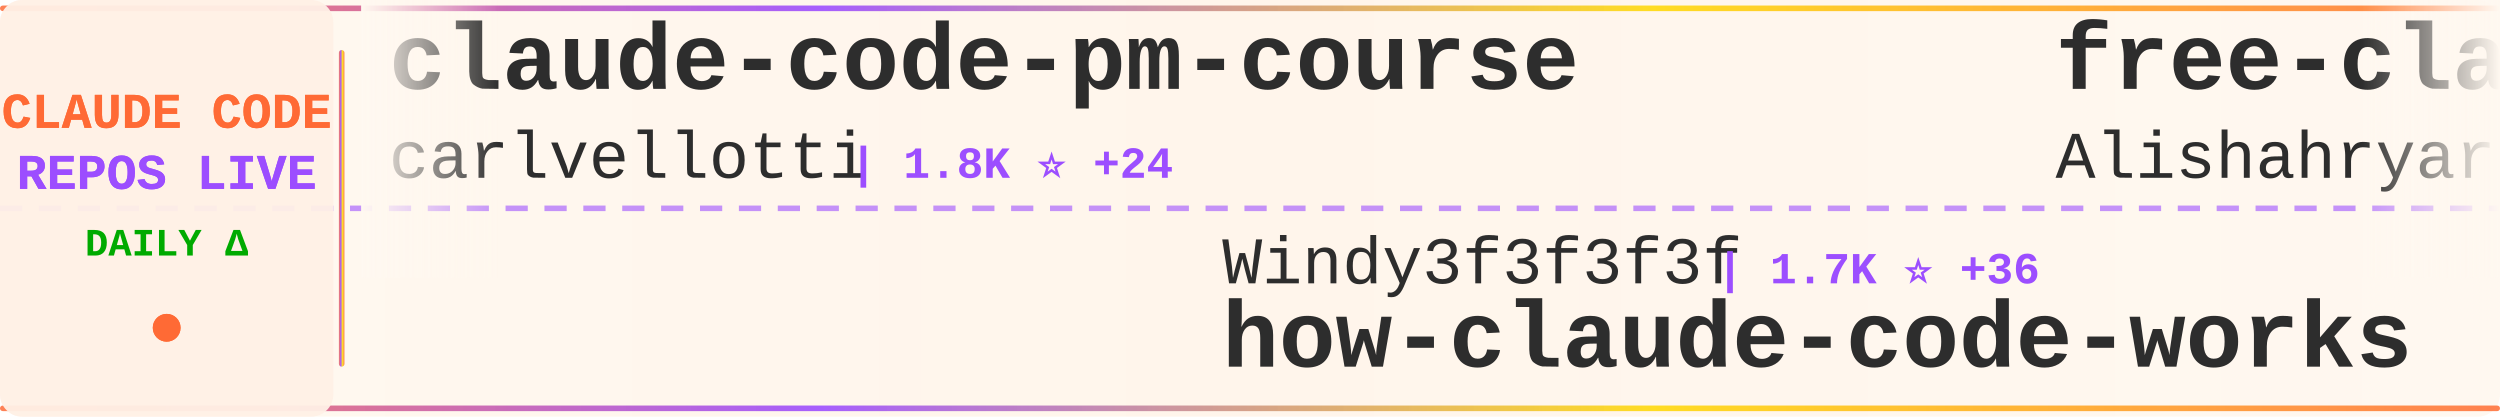
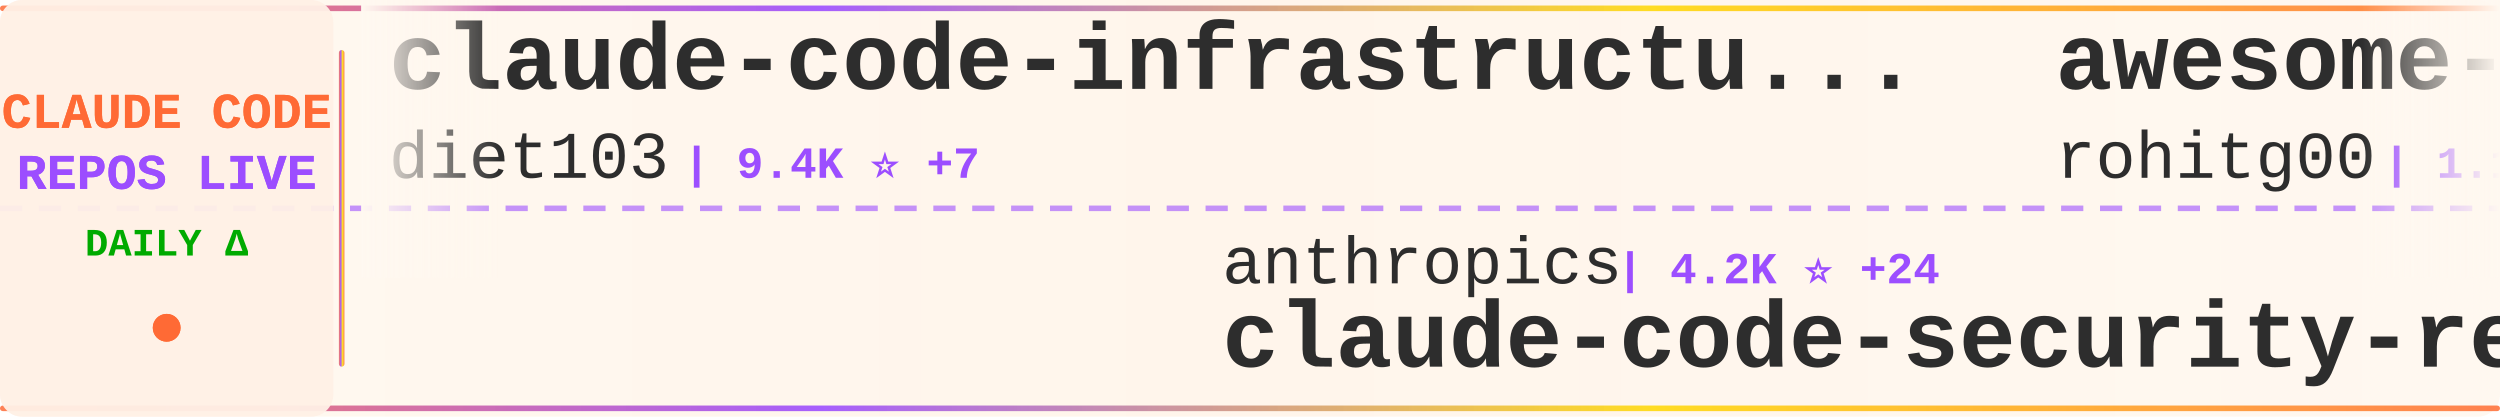
<svg xmlns="http://www.w3.org/2000/svg" width="900" height="150">
  <defs>
    <linearGradient id="tickerBg" x1="0%" y1="0%" x2="100%" y2="0%">
      <stop offset="0%" style="stop-color:#fff8f0;stop-opacity:0.98" />
      <stop offset="50%" style="stop-color:#fff5eb;stop-opacity:1" />
      <stop offset="100%" style="stop-color:#fff8f0;stop-opacity:0.98" />
    </linearGradient>
    <linearGradient id="borderGrad" x1="0%" y1="0%" x2="100%" y2="0%">
      <stop offset="0%" style="stop-color:#FF6B35;stop-opacity:0.85">
        <animate attributeName="stop-opacity" values="0.85;1;0.85" dur="2s" repeatCount="indefinite" />
      </stop>
      <stop offset="33%" style="stop-color:#9C4EFF;stop-opacity:0.9">
        <animate attributeName="stop-opacity" values="0.9;1;0.9" dur="2.2s" repeatCount="indefinite" />
      </stop>
      <stop offset="66%" style="stop-color:#FFD700;stop-opacity:0.85">
        <animate attributeName="stop-opacity" values="0.85;1;0.85" dur="1.8s" repeatCount="indefinite" />
      </stop>
      <stop offset="100%" style="stop-color:#FF6B35;stop-opacity:0.85">
        <animate attributeName="stop-opacity" values="0.85;1;0.85" dur="2s" repeatCount="indefinite" />
      </stop>
    </linearGradient>
    <filter id="textGlow">
      <feGaussianBlur stdDeviation="0.15" result="coloredBlur" />
      <feMerge>
        <feMergeNode in="coloredBlur" />
        <feMergeNode in="SourceGraphic" />
      </feMerge>
    </filter>
    <filter id="metricGlow">
      <feGaussianBlur stdDeviation="0.2" result="coloredBlur" />
      <feMerge>
        <feMergeNode in="coloredBlur" />
        <feMergeNode in="SourceGraphic" />
      </feMerge>
    </filter>
    <linearGradient id="leftFade" x1="0%" y1="0%" x2="100%" y2="0%">
      <stop offset="0%" style="stop-color:#fff8f0;stop-opacity:1" />
      <stop offset="100%" style="stop-color:#fff8f0;stop-opacity:0" />
    </linearGradient>
    <linearGradient id="rightFade" x1="0%" y1="0%" x2="100%" y2="0%">
      <stop offset="0%" style="stop-color:#fff8f0;stop-opacity:0" />
      <stop offset="100%" style="stop-color:#fff8f0;stop-opacity:1" />
    </linearGradient>
  </defs>
  <rect width="900" height="150" fill="url(#tickerBg)" rx="8" />
  <rect x="0" y="2" width="900" height="2" fill="url(#borderGrad)" rx="1" />
  <rect x="0" y="146" width="900" height="2" fill="url(#borderGrad)" rx="1" />
  <line x1="0" y1="75" x2="900" y2="75" stroke="#9C4EFF" stroke-width="2" stroke-dasharray="8 6" opacity="0.6" />
  <rect x="0" y="0" width="120" height="150" fill="#fff0e6" opacity="0.95" rx="8" />
  <text x="60" y="46" font-family="'Courier New', monospace" font-size="18" font-weight="bold" fill="#FF6B35" text-anchor="middle" filter="url(#textGlow)">
    CLAUDE CODE
  </text>
  <text x="60" y="68" font-family="'Courier New', monospace" font-size="18" font-weight="bold" fill="#9C4EFF" text-anchor="middle" filter="url(#textGlow)">
    REPOS LIVE
  </text>
  <text x="60" y="92" font-family="'Courier New', monospace" font-size="14" font-weight="bold" fill="#00aa00" text-anchor="middle">
    DAILY Δ
  </text>
  <circle cx="60" cy="118" r="5" fill="#FF6B35" filter="url(#metricGlow)">
    <animate attributeName="r" values="4;6;4" dur="1.5s" repeatCount="indefinite" />
    <animate attributeName="opacity" values="0.6;1;0.6" dur="1.5s" repeatCount="indefinite" />
  </circle>
  <rect x="122" y="18" width="2" height="114" fill="url(#borderGrad)" rx="1" />
  <clipPath id="tickerClip">
    <rect x="130" y="0" width="770" height="150" />
  </clipPath>
  <g clip-path="url(#tickerClip)">
    <g id="tickerItems">
      <animateTransform attributeName="transform" attributeType="XML" type="translate" from="0 0" to="-3000 0" dur="54s" repeatCount="indefinite" />
      <g transform="translate(0, 0)">
-         <text x="140" y="32" font-family="'Courier New', monospace" font-size="34" font-weight="bold" fill="#2d2d2d">claude-code-pm-course</text>
-         <text x="140" y="64" font-family="'Courier New', monospace" font-size="24" font-weight="normal" fill="#2d2d2d" opacity="1.0">carlvellotti</text>
-         <text x="306" y="64" font-family="'Courier New', monospace" font-size="16" font-weight="bold" fill="#9C4EFF"> | 1.8K ⭐ +24</text>
+         <text x="140" y="32" font-family="'Courier New', monospace" font-size="34" font-weight="bold" fill="#2d2d2d">claude-code-infrastructu...</text>
+         <text x="140" y="64" font-family="'Courier New', monospace" font-size="24" font-weight="normal" fill="#2d2d2d" opacity="1.0">diet103</text>
+         <text x="246" y="64" font-family="'Courier New', monospace" font-size="16" font-weight="bold" fill="#9C4EFF"> | 9.4K ⭐ +7</text>
      </g>
      <g transform="translate(300, 0)">
-         <text x="140" y="102" font-family="'Courier New', monospace" font-size="24" font-weight="normal" fill="#2d2d2d" opacity="1.0">Windy3f3f3f3f</text>
-         <text x="318" y="102" font-family="'Courier New', monospace" font-size="16" font-weight="bold" fill="#9C4EFF"> | 1.7K ⭐ +36</text>
-         <text x="140" y="132" font-family="'Courier New', monospace" font-size="34" font-weight="bold" fill="#2d2d2d">how-claude-code-works</text>
+         <text x="140" y="102" font-family="'Courier New', monospace" font-size="24" font-weight="normal" fill="#2d2d2d" opacity="1.0">anthropics</text>
+         <text x="282" y="102" font-family="'Courier New', monospace" font-size="16" font-weight="bold" fill="#9C4EFF"> | 4.2K ⭐ +24</text>
+         <text x="140" y="132" font-family="'Courier New', monospace" font-size="34" font-weight="bold" fill="#2d2d2d">claude-code-security-rev...</text>
      </g>
      <g transform="translate(600, 0)">
-         <text x="140" y="32" font-family="'Courier New', monospace" font-size="34" font-weight="bold" fill="#2d2d2d">free-claude-code</text>
-         <text x="140" y="64" font-family="'Courier New', monospace" font-size="24" font-weight="normal" fill="#2d2d2d" opacity="1.0">Alishahryar1</text>
-         <text x="306" y="64" font-family="'Courier New', monospace" font-size="16" font-weight="bold" fill="#9C4EFF"> | 1.8K ⭐ +27</text>
+         <text x="140" y="32" font-family="'Courier New', monospace" font-size="34" font-weight="bold" fill="#2d2d2d">awesome-claude-code-tool...</text>
+         <text x="140" y="64" font-family="'Courier New', monospace" font-size="24" font-weight="normal" fill="#2d2d2d" opacity="1.0">rohitg00</text>
+         <text x="258" y="64" font-family="'Courier New', monospace" font-size="16" font-weight="bold" fill="#9C4EFF"> | 1.1K ⭐ +12</text>
      </g>
      <g transform="translate(900, 0)">
-         <text x="140" y="102" font-family="'Courier New', monospace" font-size="24" font-weight="normal" fill="#2d2d2d" opacity="1.0">RichardAtCT</text>
-         <text x="294" y="102" font-family="'Courier New', monospace" font-size="16" font-weight="bold" fill="#9C4EFF"> | 2.4K ⭐ +10</text>
-         <text x="140" y="132" font-family="'Courier New', monospace" font-size="34" font-weight="bold" fill="#2d2d2d">claude-code-telegram</text>
+         <text x="140" y="102" font-family="'Courier New', monospace" font-size="24" font-weight="normal" fill="#2d2d2d" opacity="1.0">AICoderTudou</text>
+         <text x="306" y="102" font-family="'Courier New', monospace" font-size="16" font-weight="bold" fill="#9C4EFF"> | 445 ⭐ +5</text>
+         <text x="140" y="132" font-family="'Courier New', monospace" font-size="34" font-weight="bold" fill="#2d2d2d">claude-code-tudou</text>
      </g>
      <g transform="translate(1200, 0)">
-         <text x="140" y="32" font-family="'Courier New', monospace" font-size="34" font-weight="bold" fill="#2d2d2d">Claude-Code-x-OpenClaw-G...</text>
-         <text x="140" y="64" font-family="'Courier New', monospace" font-size="24" font-weight="normal" fill="#2d2d2d" opacity="1.0">KimYx0207</text>
-         <text x="270" y="64" font-family="'Courier New', monospace" font-size="16" font-weight="bold" fill="#9C4EFF"> | 3.1K ⭐ +34</text>
+         <text x="140" y="32" font-family="'Courier New', monospace" font-size="34" font-weight="bold" fill="#2d2d2d">claude-code-rev</text>
+         <text x="140" y="64" font-family="'Courier New', monospace" font-size="24" font-weight="normal" fill="#2d2d2d" opacity="1.0">oboard</text>
+         <text x="234" y="64" font-family="'Courier New', monospace" font-size="16" font-weight="bold" fill="#9C4EFF"> | 2.9K ⭐ +22</text>
      </g>
      <g transform="translate(1500, 0)">
-         <text x="140" y="102" font-family="'Courier New', monospace" font-size="24" font-weight="normal" fill="#2d2d2d" opacity="1.0">router-for-me</text>
-         <text x="318" y="102" font-family="'Courier New', monospace" font-size="16" font-weight="bold" fill="#9C4EFF"> | 24.3K ⭐ +314</text>
-         <text x="140" y="132" font-family="'Courier New', monospace" font-size="34" font-weight="bold" fill="#2d2d2d">CLIProxyAPI</text>
+         <text x="140" y="102" font-family="'Courier New', monospace" font-size="24" font-weight="normal" fill="#2d2d2d" opacity="1.0">Hyper66666</text>
+         <text x="282" y="102" font-family="'Courier New', monospace" font-size="16" font-weight="bold" fill="#9C4EFF"> | 202 ⭐ +2</text>
+         <text x="140" y="132" font-family="'Courier New', monospace" font-size="34" font-weight="bold" fill="#2d2d2d">claude-code-sourcemap</text>
      </g>
      <g transform="translate(1800, 0)">
-         <text x="140" y="32" font-family="'Courier New', monospace" font-size="34" font-weight="bold" fill="#2d2d2d">collection-claude-code-s...</text>
-         <text x="140" y="64" font-family="'Courier New', monospace" font-size="24" font-weight="normal" fill="#2d2d2d" opacity="1.0">chauncygu</text>
-         <text x="270" y="64" font-family="'Courier New', monospace" font-size="16" font-weight="bold" fill="#9C4EFF"> | 1.9K ⭐ +69</text>
+         <text x="140" y="32" font-family="'Courier New', monospace" font-size="34" font-weight="bold" fill="#2d2d2d">claude-code-reverse</text>
+         <text x="140" y="64" font-family="'Courier New', monospace" font-size="24" font-weight="normal" fill="#2d2d2d" opacity="1.0">Yuyz0112</text>
+         <text x="258" y="64" font-family="'Courier New', monospace" font-size="16" font-weight="bold" fill="#9C4EFF"> | 2.3K ⭐ +3</text>
      </g>
      <g transform="translate(2100, 0)">
-         <text x="140" y="102" font-family="'Courier New', monospace" font-size="24" font-weight="normal" fill="#2d2d2d" opacity="1.0">ChinaSiro</text>
-         <text x="270" y="102" font-family="'Courier New', monospace" font-size="16" font-weight="bold" fill="#9C4EFF"> | 8.7K ⭐ +70</text>
-         <text x="140" y="132" font-family="'Courier New', monospace" font-size="34" font-weight="bold" fill="#2d2d2d">claude-code-sourcemap</text>
+         <text x="140" y="102" font-family="'Courier New', monospace" font-size="24" font-weight="normal" fill="#2d2d2d" opacity="1.0">centminmod</text>
+         <text x="282" y="102" font-family="'Courier New', monospace" font-size="16" font-weight="bold" fill="#9C4EFF"> | 2.2K ⭐ +5</text>
+         <text x="140" y="132" font-family="'Courier New', monospace" font-size="34" font-weight="bold" fill="#2d2d2d">my-claude-code-setup</text>
      </g>
      <g transform="translate(2400, 0)">
-         <text x="140" y="32" font-family="'Courier New', monospace" font-size="34" font-weight="bold" fill="#2d2d2d">claude-code-hub</text>
-         <text x="140" y="64" font-family="'Courier New', monospace" font-size="24" font-weight="normal" fill="#2d2d2d" opacity="1.0">ding113</text>
-         <text x="246" y="64" font-family="'Courier New', monospace" font-size="16" font-weight="bold" fill="#9C4EFF"> | 2.3K ⭐ +13</text>
+         <text x="140" y="32" font-family="'Courier New', monospace" font-size="34" font-weight="bold" fill="#2d2d2d">claude-code-guide</text>
+         <text x="140" y="64" font-family="'Courier New', monospace" font-size="24" font-weight="normal" fill="#2d2d2d" opacity="1.0">zebbern</text>
+         <text x="246" y="64" font-family="'Courier New', monospace" font-size="16" font-weight="bold" fill="#9C4EFF"> | 3.9K ⭐ +15</text>
      </g>
      <g transform="translate(2700, 0)">
-         <text x="140" y="102" font-family="'Courier New', monospace" font-size="24" font-weight="normal" fill="#2d2d2d" opacity="1.0">Cranot</text>
-         <text x="234" y="102" font-family="'Courier New', monospace" font-size="16" font-weight="bold" fill="#9C4EFF"> | 2.6K ⭐ +1</text>
-         <text x="140" y="132" font-family="'Courier New', monospace" font-size="34" font-weight="bold" fill="#2d2d2d">claude-code-guide</text>
+         <text x="140" y="102" font-family="'Courier New', monospace" font-size="24" font-weight="normal" fill="#2d2d2d" opacity="1.0">andrew-kramer-inno</text>
+         <text x="378" y="102" font-family="'Courier New', monospace" font-size="16" font-weight="bold" fill="#9C4EFF"> | 561 ⭐ +4</text>
+         <text x="140" y="132" font-family="'Courier New', monospace" font-size="34" font-weight="bold" fill="#2d2d2d">claude-code-source-build</text>
      </g>
      <g transform="translate(3000, 0)">
-         <text x="140" y="32" font-family="'Courier New', monospace" font-size="34" font-weight="bold" fill="#2d2d2d">claude-code-pm-course</text>
-         <text x="140" y="64" font-family="'Courier New', monospace" font-size="24" font-weight="normal" fill="#2d2d2d" opacity="1.0">carlvellotti</text>
-         <text x="306" y="64" font-family="'Courier New', monospace" font-size="16" font-weight="bold" fill="#9C4EFF"> | 1.8K ⭐ +24</text>
+         <text x="140" y="32" font-family="'Courier New', monospace" font-size="34" font-weight="bold" fill="#2d2d2d">claude-code-infrastructu...</text>
+         <text x="140" y="64" font-family="'Courier New', monospace" font-size="24" font-weight="normal" fill="#2d2d2d" opacity="1.0">diet103</text>
+         <text x="246" y="64" font-family="'Courier New', monospace" font-size="16" font-weight="bold" fill="#9C4EFF"> | 9.4K ⭐ +7</text>
      </g>
      <g transform="translate(3300, 0)">
-         <text x="140" y="102" font-family="'Courier New', monospace" font-size="24" font-weight="normal" fill="#2d2d2d" opacity="1.0">Windy3f3f3f3f</text>
-         <text x="318" y="102" font-family="'Courier New', monospace" font-size="16" font-weight="bold" fill="#9C4EFF"> | 1.7K ⭐ +36</text>
-         <text x="140" y="132" font-family="'Courier New', monospace" font-size="34" font-weight="bold" fill="#2d2d2d">how-claude-code-works</text>
+         <text x="140" y="102" font-family="'Courier New', monospace" font-size="24" font-weight="normal" fill="#2d2d2d" opacity="1.0">anthropics</text>
+         <text x="282" y="102" font-family="'Courier New', monospace" font-size="16" font-weight="bold" fill="#9C4EFF"> | 4.2K ⭐ +24</text>
+         <text x="140" y="132" font-family="'Courier New', monospace" font-size="34" font-weight="bold" fill="#2d2d2d">claude-code-security-rev...</text>
      </g>
      <g transform="translate(3600, 0)">
-         <text x="140" y="32" font-family="'Courier New', monospace" font-size="34" font-weight="bold" fill="#2d2d2d">free-claude-code</text>
-         <text x="140" y="64" font-family="'Courier New', monospace" font-size="24" font-weight="normal" fill="#2d2d2d" opacity="1.0">Alishahryar1</text>
-         <text x="306" y="64" font-family="'Courier New', monospace" font-size="16" font-weight="bold" fill="#9C4EFF"> | 1.8K ⭐ +27</text>
+         <text x="140" y="32" font-family="'Courier New', monospace" font-size="34" font-weight="bold" fill="#2d2d2d">awesome-claude-code-tool...</text>
+         <text x="140" y="64" font-family="'Courier New', monospace" font-size="24" font-weight="normal" fill="#2d2d2d" opacity="1.0">rohitg00</text>
+         <text x="258" y="64" font-family="'Courier New', monospace" font-size="16" font-weight="bold" fill="#9C4EFF"> | 1.1K ⭐ +12</text>
      </g>
      <g transform="translate(3900, 0)">
-         <text x="140" y="102" font-family="'Courier New', monospace" font-size="24" font-weight="normal" fill="#2d2d2d" opacity="1.0">RichardAtCT</text>
-         <text x="294" y="102" font-family="'Courier New', monospace" font-size="16" font-weight="bold" fill="#9C4EFF"> | 2.4K ⭐ +10</text>
-         <text x="140" y="132" font-family="'Courier New', monospace" font-size="34" font-weight="bold" fill="#2d2d2d">claude-code-telegram</text>
+         <text x="140" y="102" font-family="'Courier New', monospace" font-size="24" font-weight="normal" fill="#2d2d2d" opacity="1.0">AICoderTudou</text>
+         <text x="306" y="102" font-family="'Courier New', monospace" font-size="16" font-weight="bold" fill="#9C4EFF"> | 445 ⭐ +5</text>
+         <text x="140" y="132" font-family="'Courier New', monospace" font-size="34" font-weight="bold" fill="#2d2d2d">claude-code-tudou</text>
      </g>
    </g>
  </g>
  <rect x="130" y="0" width="50" height="100" fill="url(#leftFade)" />
  <rect x="850" y="0" width="50" height="100" fill="url(#rightFade)" />
</svg>
